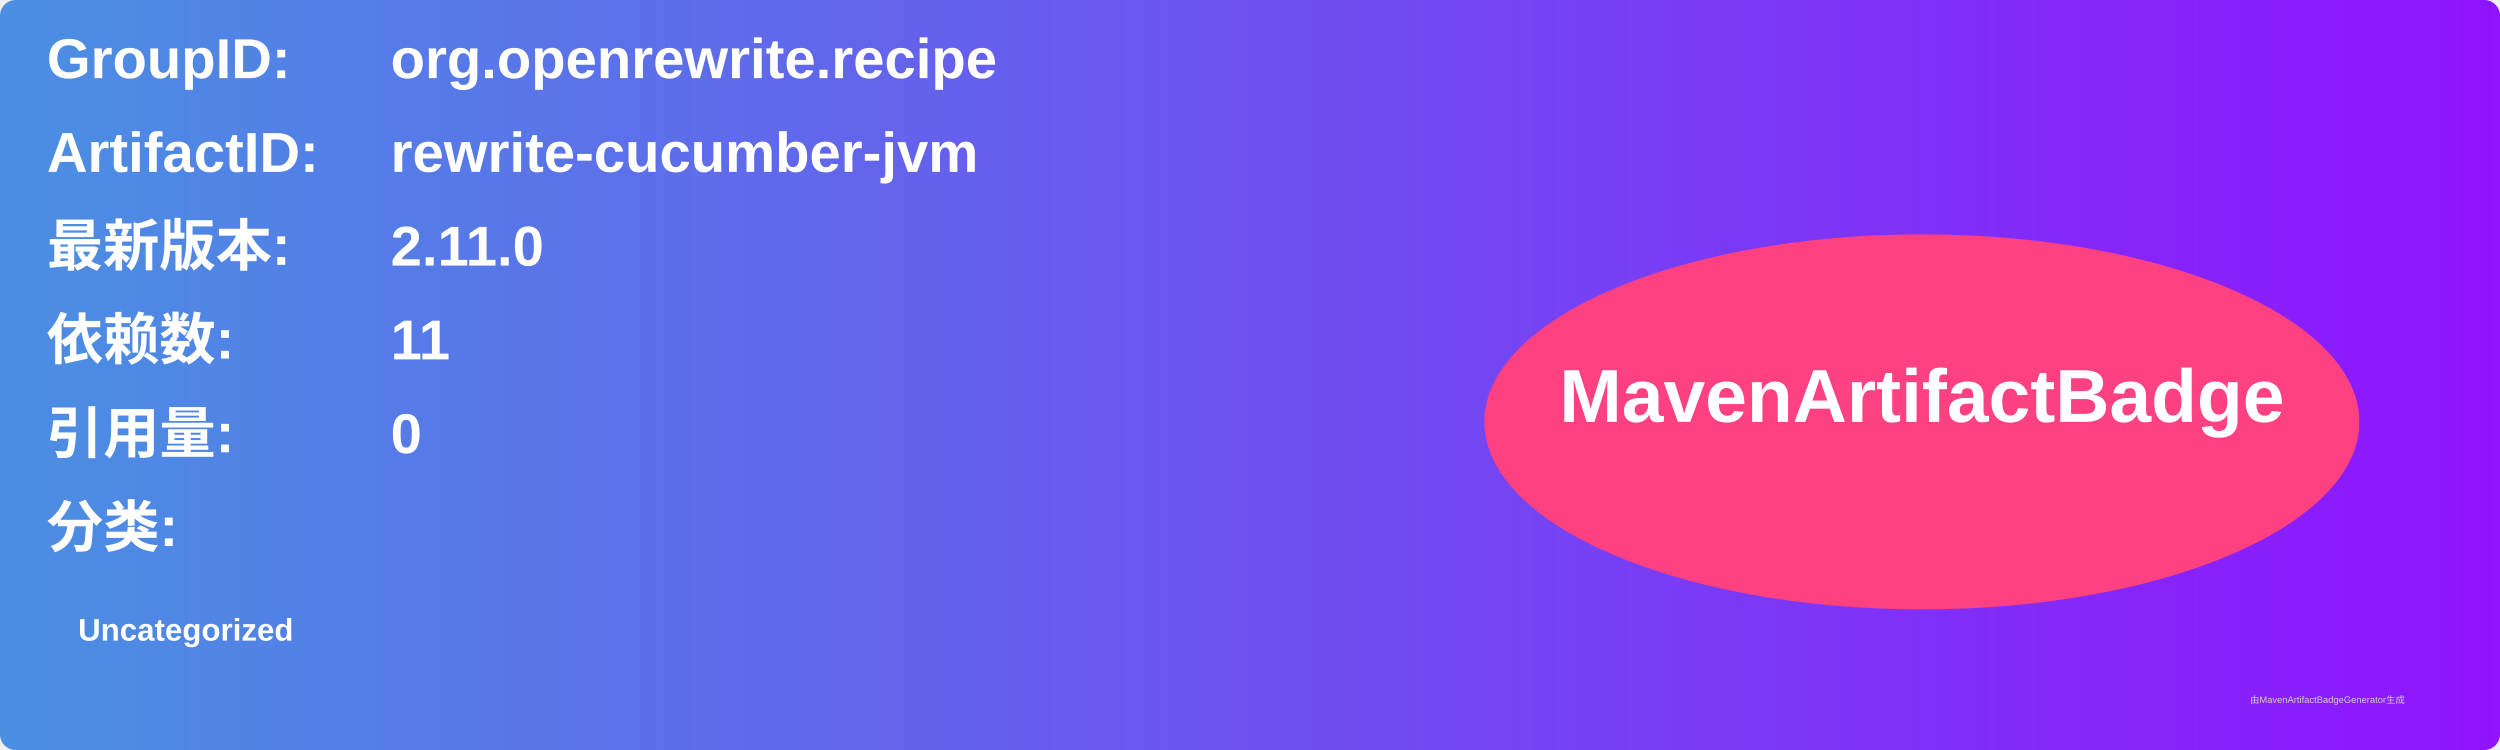
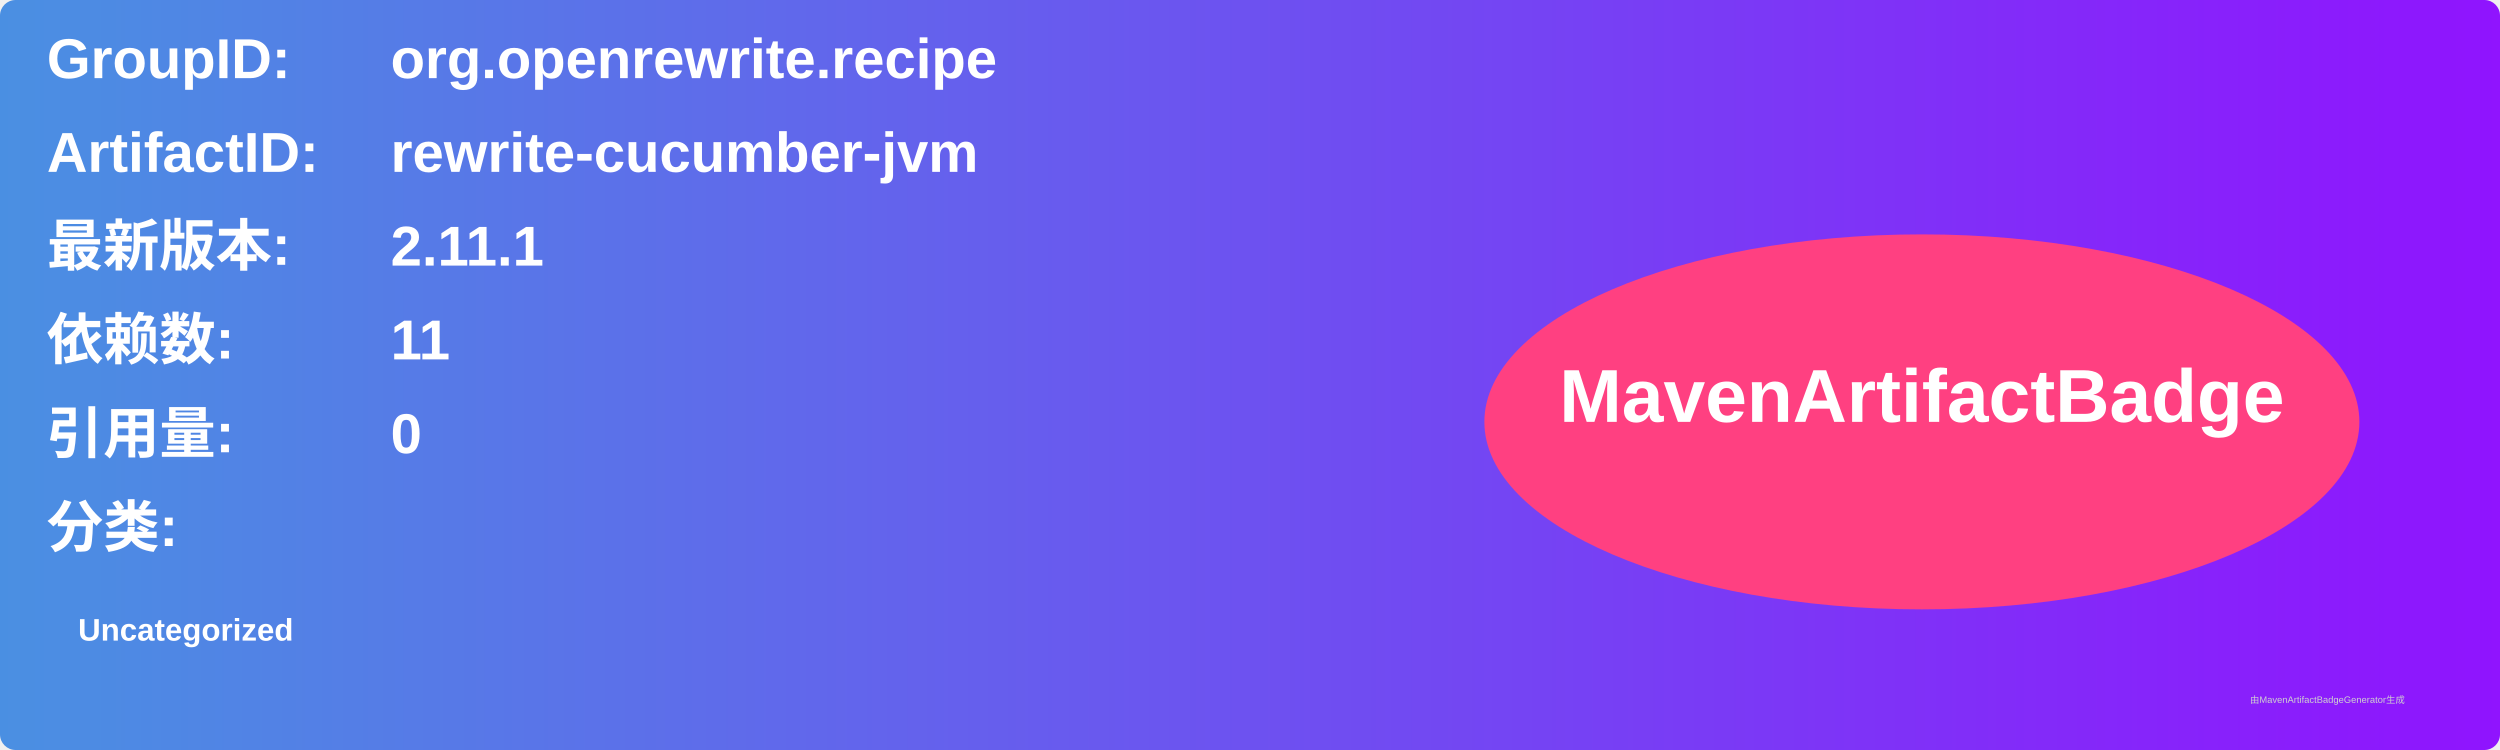
<svg xmlns="http://www.w3.org/2000/svg" width="800" height="240" viewBox="0 0 800 240">
  <linearGradient id="grad" x1="0%" y1="0%" x2="100%" y2="0%">
    <stop offset="0%" stop-color="#4a90e2" />
    <stop offset="100%" stop-color="#9013fe" />
  </linearGradient>
  <rect width="100%" height="100%" rx="5" ry="5" fill="url(#grad)" />
  <g transform="translate(15, 15)">
    <text x="0" y="10" font-family="Arial" font-size="18" fill="white" font-weight="bold" width="260">GroupID:</text>
    <text x="110" y="10" font-family="Arial" font-size="18" fill="white" font-weight="bold" width="460">org.openrewrite.recipe</text>
    <text x="0" y="40" font-family="Arial" font-size="18" fill="white" font-weight="bold" width="260">ArtifactID:</text>
    <text x="110" y="40" font-family="Arial" font-size="18" fill="white" font-weight="bold" width="460">rewrite-cucumber-jvm</text>
    <text x="0" y="70" font-family="Arial" font-size="18" fill="white" font-weight="bold">最新版本:</text>
    <text x="110" y="70" font-family="Arial" font-size="18" fill="white" font-weight="bold">
-       <tspan font-weight="bold">2.11.0</tspan>
+       <tspan font-weight="bold">2.11.1</tspan>
    </text>
    <text x="0" y="100" font-family="Arial" font-size="18" fill="white" font-weight="bold">依赖数: </text>
    <text x="110" y="100" font-family="Arial" font-size="18" fill="white">
      <tspan font-weight="bold">11</tspan>
    </text>
    <text x="0" y="130" font-family="Arial" font-size="18" fill="white" font-weight="bold">引用量: </text>
    <text x="110" y="130" font-family="Arial" font-size="18" fill="white">
      <tspan font-weight="bold">0</tspan>
    </text>
    <text x="0" y="160" font-family="Arial" font-size="18" fill="white" font-weight="bold">分类:</text>
    <text x="10" y="190" font-family="Arial" font-size="10" fill="white">
      <tspan font-weight="bold">Uncategorized</tspan>
    </text>
    <ellipse cx="600" cy="120" rx="140" ry="60" fill="#ff4081" />
    <text x="600" y="120" text-anchor="middle" font-family="Arial" font-size="24" fill="white" font-weight="bold">MavenArtifactBadge</text>
  </g>
  <text x="720" y="225" font-family="Arial" font-size="3" fill="#d0d0d0">由MavenArtifactBadgeGenerator生成</text>
</svg>
